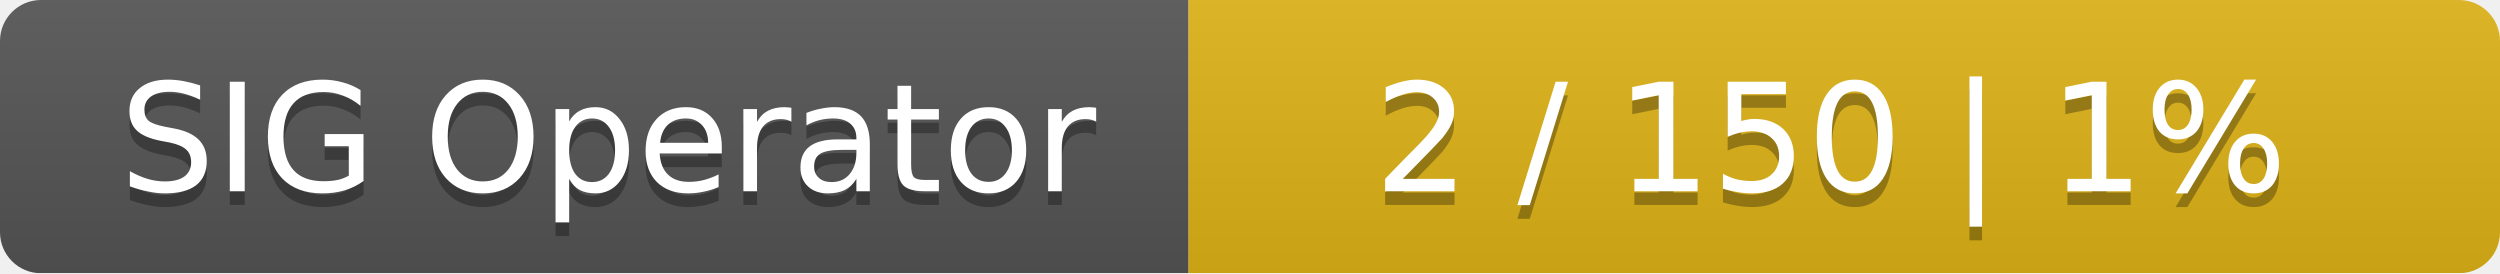
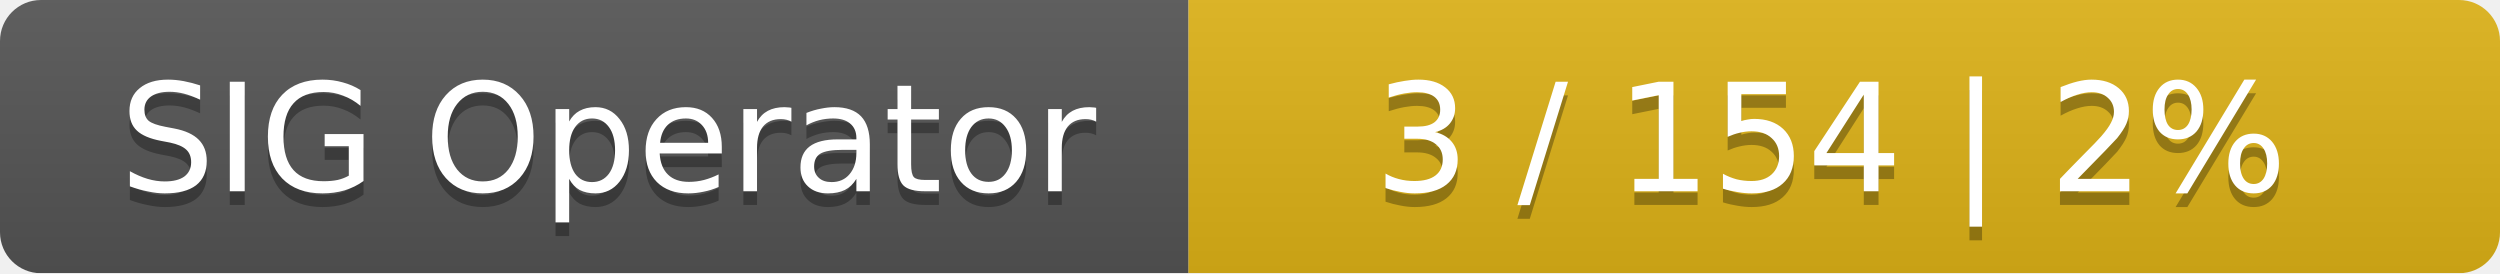
<svg xmlns="http://www.w3.org/2000/svg" width="183" height="20">
  <linearGradient id="smooth" x2="0" y2="100%">
    <stop offset="0" stop-color="#bbb" stop-opacity=".1" />
    <stop offset="1" stop-opacity=".1" />
  </linearGradient>
  <mask id="round">
    <rect width="183" height="20" rx="3" fill="#fff" />
  </mask>
  <g mask="url(#round)">
    <rect width="87" height="20" fill="#555" />
    <rect x="87" width="96" height="20" fill="#dfb317" />
    <rect width="183" height="20" fill="url(#smooth)" />
  </g>
  <g fill="#fff" text-anchor="middle" font-family="DejaVu Sans,Verdana,Geneva,sans-serif" font-size="11">
    <text x="44.5" y="15" fill="#010101" fill-opacity=".3">SIG Operator</text>
    <text x="44.5" y="14">SIG Operator</text>
-     <text x="134" y="15" fill="#010101" fill-opacity=".3">2 / 150    |    1%</text>
-     <text x="134" y="14">2 / 150    |    1%</text>
+     <text x="134" y="15" fill="#010101" fill-opacity=".3">3 / 154    |    2%</text>
+     <text x="134" y="14">3 / 154    |    2%</text>
  </g>
</svg>
